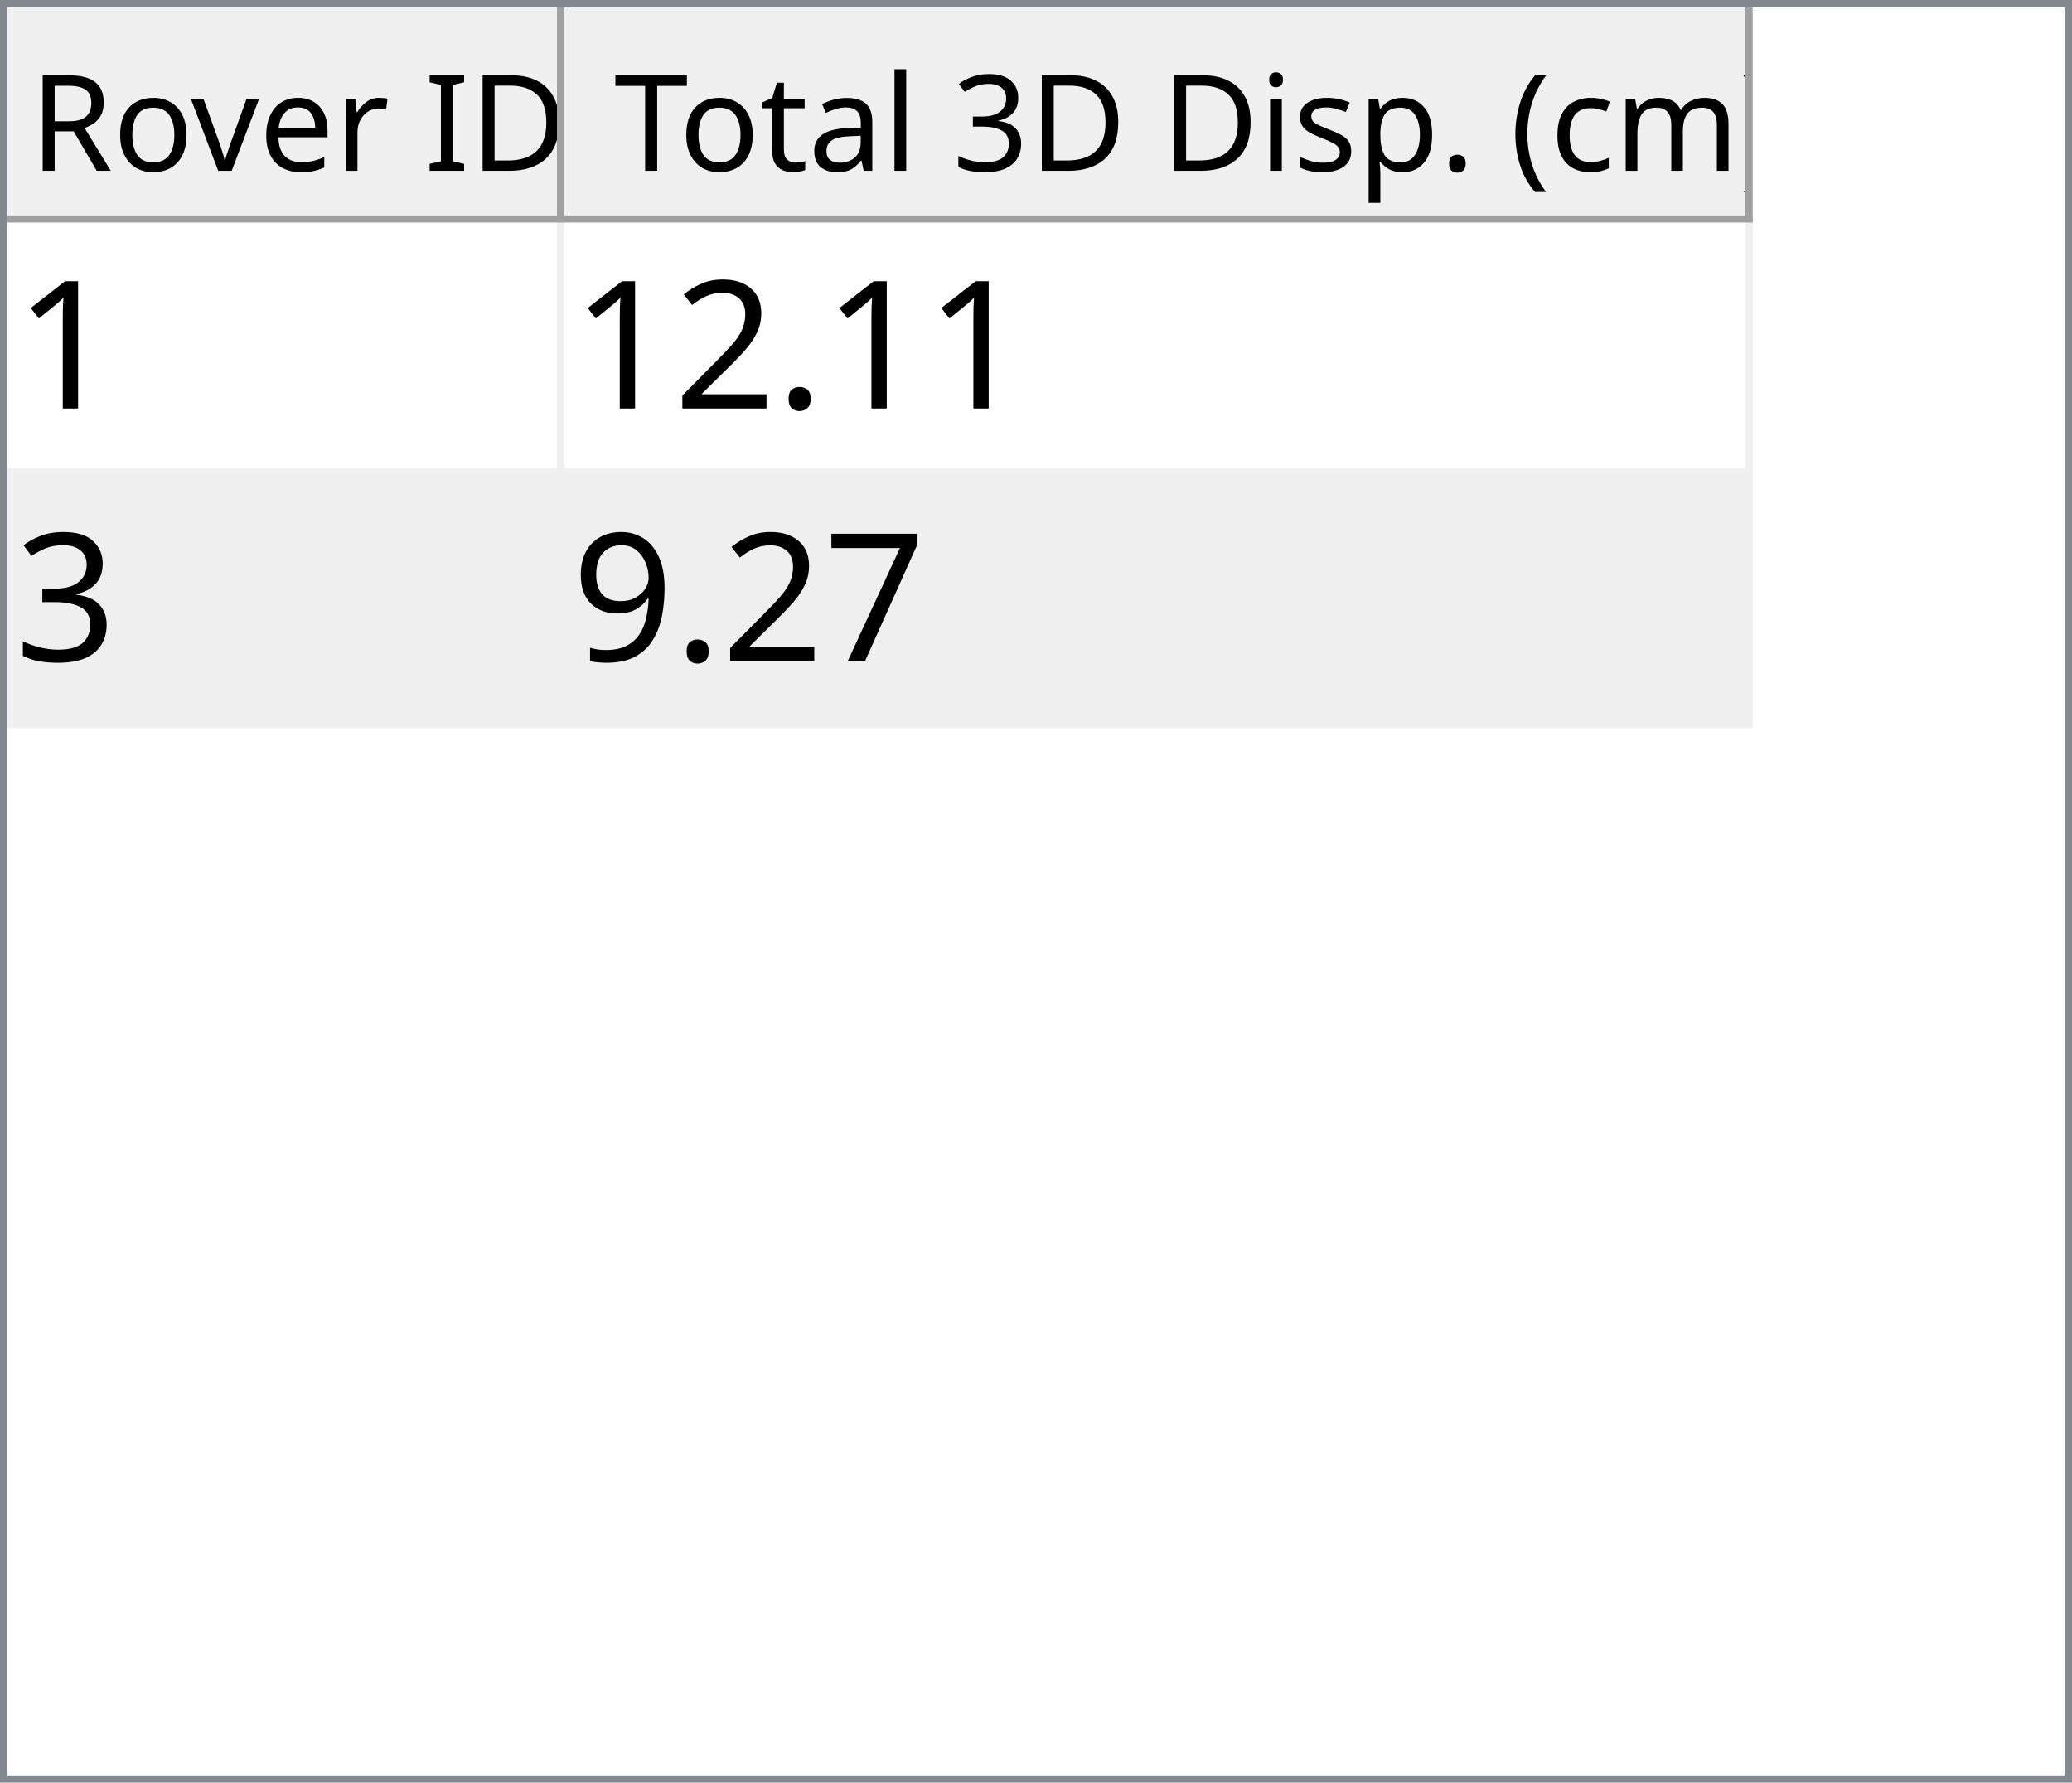
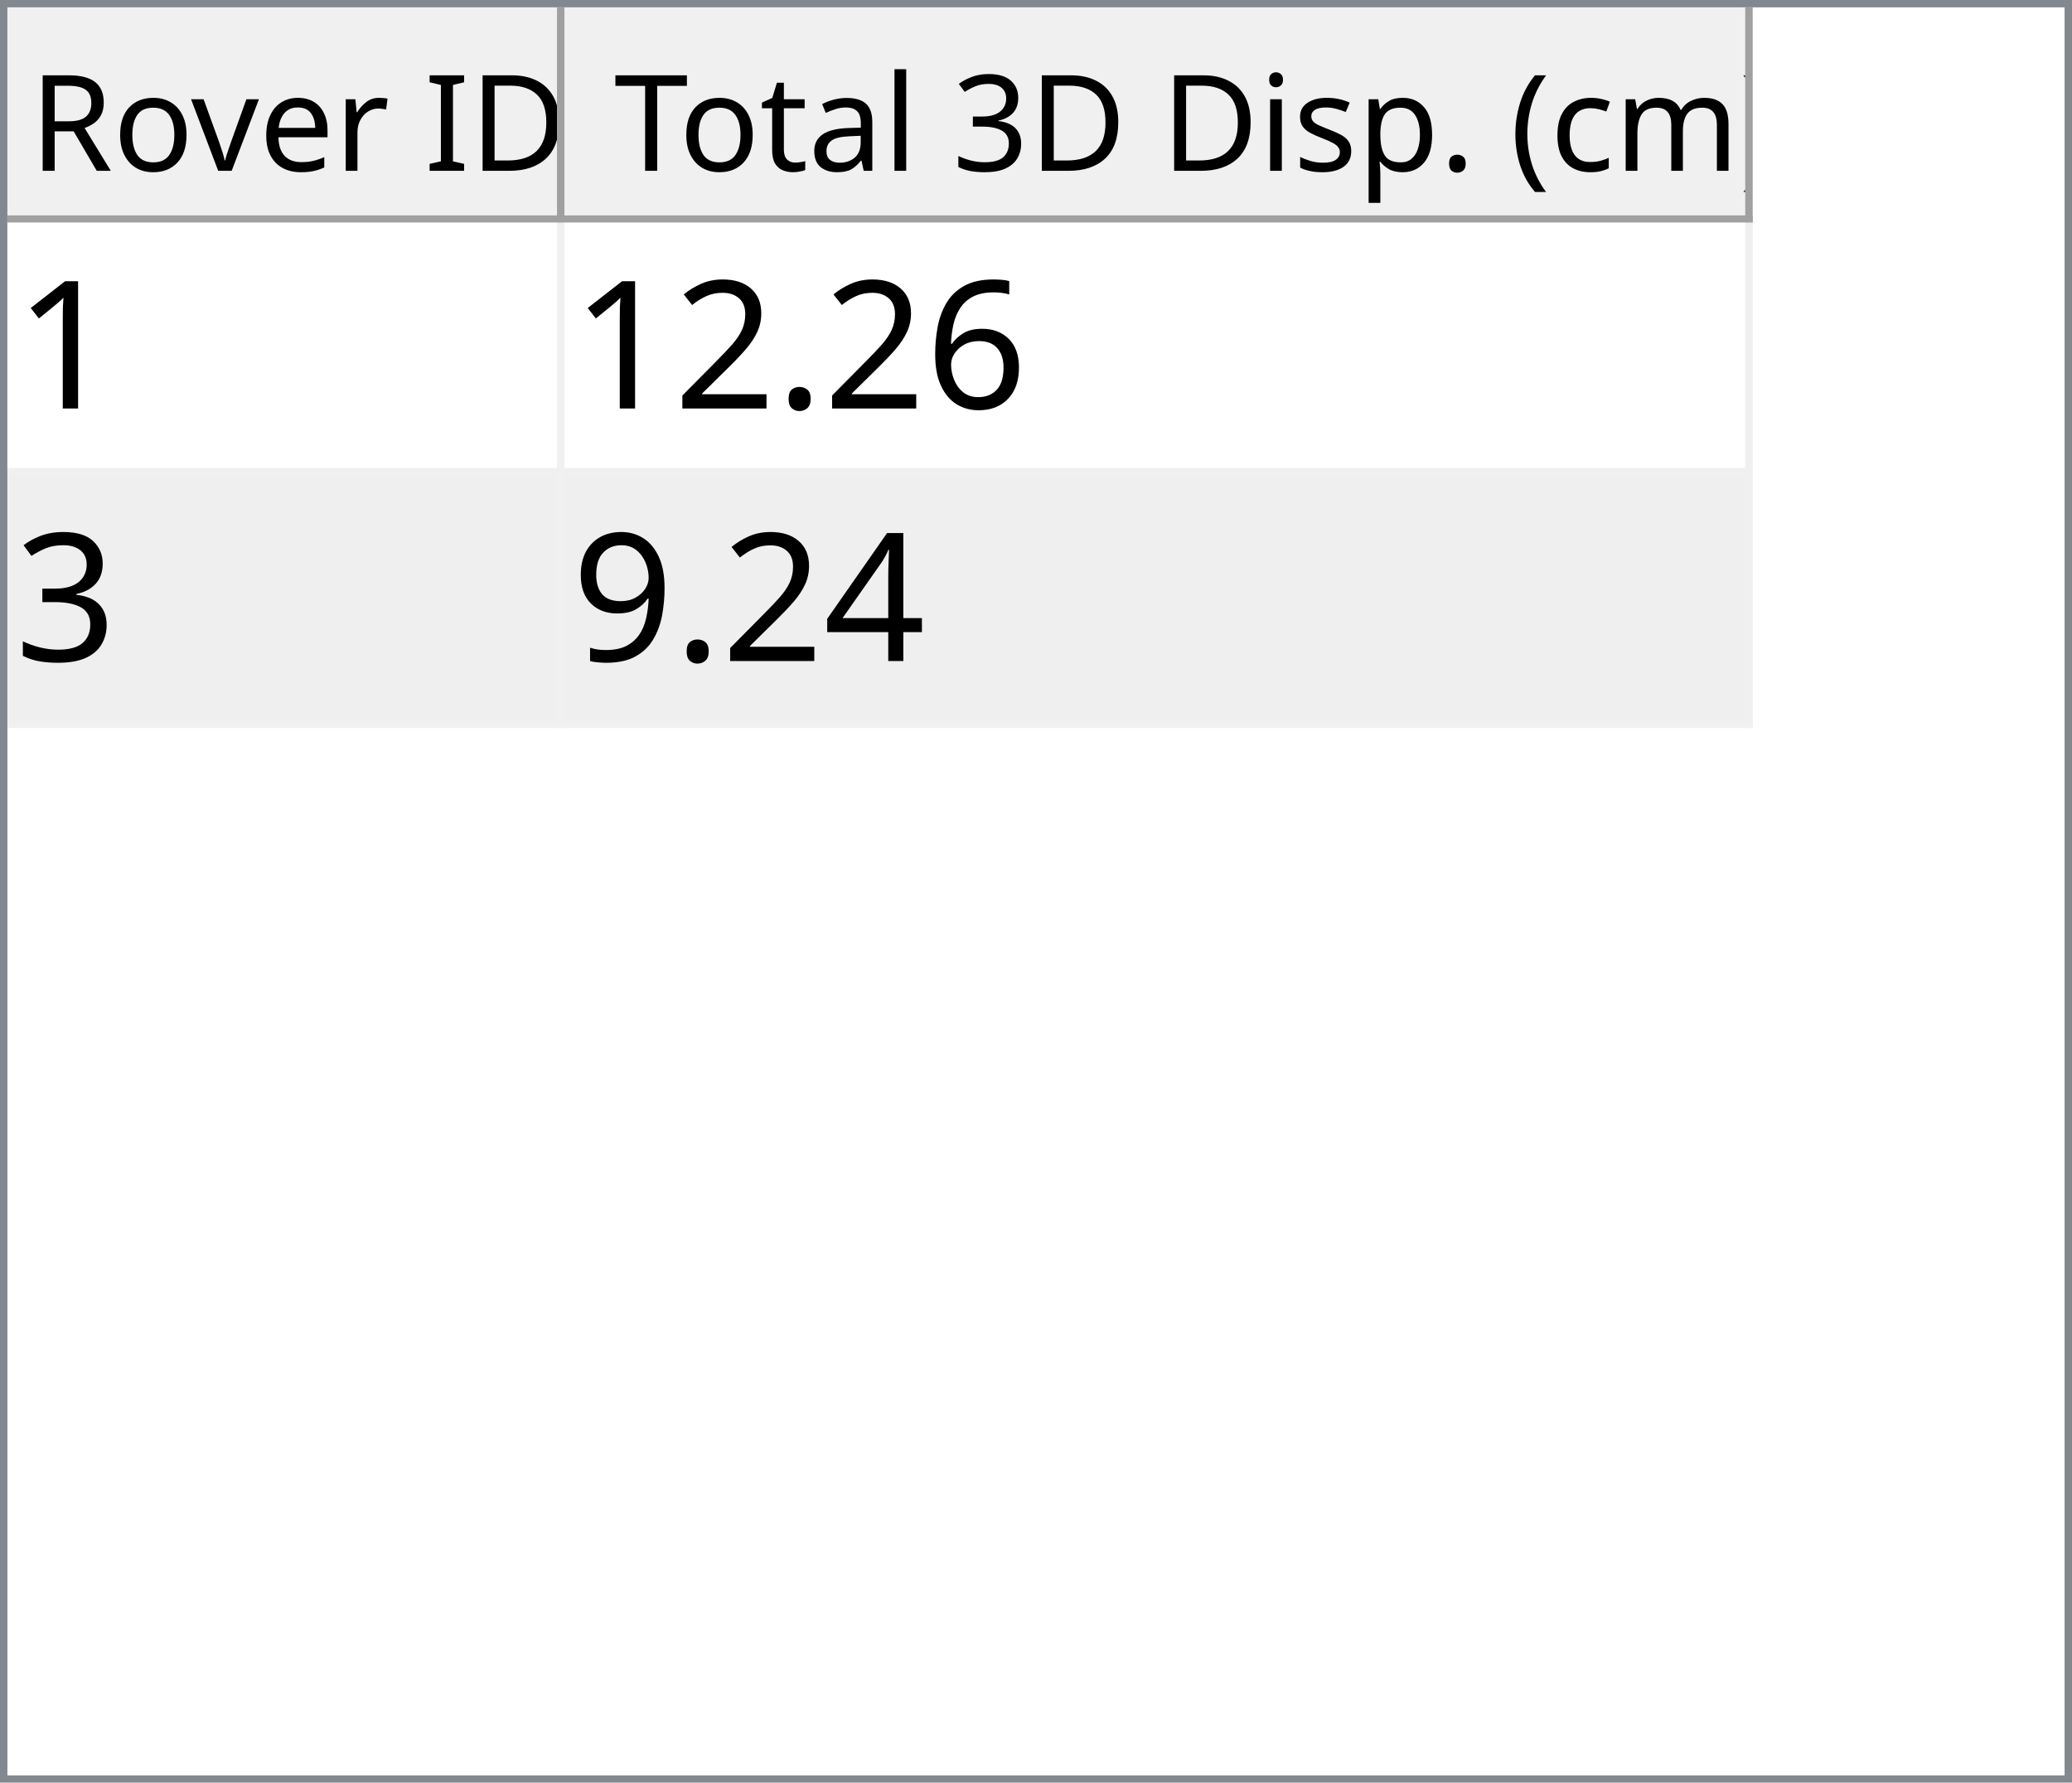
<svg xmlns="http://www.w3.org/2000/svg" style="fill-opacity:1; color-rendering:auto; color-interpolation:auto; text-rendering:auto; stroke:black; stroke-linecap:square; stroke-miterlimit:10; shape-rendering:auto; stroke-opacity:1; fill:black; stroke-dasharray:none; font-weight:normal; stroke-width:1; font-family:'Dialog'; font-style:normal; stroke-linejoin:miter; font-size:12px; stroke-dashoffset:0; image-rendering:auto;" width="279" height="240">
  <defs id="genericDefs" />
  <g>
    <defs id="defs1">
      <clipPath clipPathUnits="userSpaceOnUse" id="clipPath1">
        <path d="M0 0 L279 0 L279 240 L0 240 L0 0 Z" />
      </clipPath>
      <clipPath clipPathUnits="userSpaceOnUse" id="clipPath2">
        <path d="M0 0 L0 240 L279 240 L279 0 Z" />
      </clipPath>
      <clipPath clipPathUnits="userSpaceOnUse" id="clipPath3">
        <path d="M0 0 L0 29 L277 29 L277 0 Z" />
      </clipPath>
      <clipPath clipPathUnits="userSpaceOnUse" id="clipPath4">
        <path d="M0 0 L0 29 L75 29 L75 0 Z" />
      </clipPath>
      <clipPath clipPathUnits="userSpaceOnUse" id="clipPath5">
        <path d="M1 1 L1 28 L74 28 L74 1 Z" />
      </clipPath>
      <clipPath clipPathUnits="userSpaceOnUse" id="clipPath6">
        <path d="M0 0 L0 27 L73 27 L73 0 Z" />
      </clipPath>
      <clipPath clipPathUnits="userSpaceOnUse" id="clipPath7">
        <path d="M-0.5 -0.5 L-0.5 28.5 L74.5 28.5 L74.5 -0.5 Z" />
      </clipPath>
      <clipPath clipPathUnits="userSpaceOnUse" id="clipPath8">
        <path d="M0 0 L0 29 L160 29 L160 0 Z" />
      </clipPath>
      <clipPath clipPathUnits="userSpaceOnUse" id="clipPath9">
        <path d="M1 1 L1 28 L159 28 L159 1 Z" />
      </clipPath>
      <clipPath clipPathUnits="userSpaceOnUse" id="clipPath10">
        <path d="M0 0 L0 27 L158 27 L158 0 Z" />
      </clipPath>
      <clipPath clipPathUnits="userSpaceOnUse" id="clipPath11">
        <path d="M-0.5 -0.5 L-0.5 28.5 L159.5 28.5 L159.5 -0.5 Z" />
      </clipPath>
      <clipPath clipPathUnits="userSpaceOnUse" id="clipPath12">
        <path d="M0 0 L0 209 L277 209 L277 0 Z" />
      </clipPath>
      <clipPath clipPathUnits="userSpaceOnUse" id="clipPath13">
        <path d="M0 0 L0 68 L235 68 L235 0 Z" />
      </clipPath>
      <clipPath clipPathUnits="userSpaceOnUse" id="clipPath14">
        <path d="M-0.5 -0.5 L-0.5 67.5 L234.5 67.5 L234.5 -0.5 Z" />
      </clipPath>
      <clipPath clipPathUnits="userSpaceOnUse" id="clipPath15">
        <path d="M0 0 L0 33 L74 33 L74 0 Z" />
      </clipPath>
      <clipPath clipPathUnits="userSpaceOnUse" id="clipPath16">
        <path d="M0 0 L0 33 L159 33 L159 0 Z" />
      </clipPath>
      <font horiz-adv-x="64.551" id="font1">
        <font-face ascent="107.91" descent="25.098" units-per-em="100" style="font-style:normal; font-family:Segoe UI; font-weight:normal;" />
        <missing-glyph horiz-adv-x="64.551" d="M8.109 0 L8.109 68.266 L56.453 68.266 L56.453 0 L8.109 0 ZM15.328 7.234 L49.219 7.234 L49.219 61.031 L15.328 61.031 L15.328 7.234 Z" />
        <glyph unicode="D" horiz-adv-x="70.117" d="M9.188 0 L9.188 70.016 L28.516 70.016 Q65.531 70.016 65.531 35.891 Q65.531 19.672 55.25 9.836 Q44.969 0 27.734 0 L9.188 0 ZM17.391 62.594 L17.391 7.422 L27.828 7.422 Q41.609 7.422 49.273 14.797 Q56.938 22.172 56.938 35.688 Q56.938 62.594 28.328 62.594 L17.391 62.594 Z" />
        <glyph unicode="I" horiz-adv-x="26.611" d="M17.391 0 L9.188 0 L9.188 70.016 L17.391 70.016 L17.391 0 Z" />
        <glyph unicode=" " horiz-adv-x="27.393" d="" />
        <glyph unicode="r" horiz-adv-x="34.766" d="M34.188 41.891 Q32.078 43.5 28.125 43.5 Q23 43.5 19.555 38.672 Q16.109 33.844 16.109 25.484 L16.109 0 L8.109 0 L8.109 50 L16.109 50 L16.109 39.703 L16.312 39.703 Q18.016 44.969 21.531 47.922 Q25.047 50.875 29.391 50.875 Q32.516 50.875 34.188 50.203 L34.188 41.891 Z" />
        <glyph unicode="e" horiz-adv-x="52.295" d="M48.297 23 L12.984 23 Q13.188 14.656 17.484 10.109 Q21.781 5.562 29.297 5.562 Q37.75 5.562 44.828 11.141 L44.828 3.609 Q38.234 -1.172 27.391 -1.172 Q16.797 -1.172 10.742 5.641 Q4.688 12.453 4.688 24.812 Q4.688 36.469 11.305 43.82 Q17.922 51.172 27.734 51.172 Q37.547 51.172 42.922 44.828 Q48.297 38.484 48.297 27.203 L48.297 23 ZM40.094 29.781 Q40.047 36.719 36.75 40.578 Q33.453 44.438 27.594 44.438 Q21.922 44.438 17.969 40.383 Q14.016 36.328 13.094 29.781 L40.094 29.781 Z" />
        <glyph unicode="v" horiz-adv-x="47.9" d="M47.406 50 L27.484 0 L19.625 0 L0.688 50 L9.469 50 L22.172 13.672 Q23.578 9.672 23.922 6.688 L24.125 6.688 Q24.609 10.453 25.688 13.484 L38.969 50 L47.406 50 Z" />
        <glyph unicode="o" horiz-adv-x="58.594" d="M29 -1.172 Q17.922 -1.172 11.305 5.836 Q4.688 12.844 4.688 24.422 Q4.688 37.016 11.57 44.094 Q18.453 51.172 30.172 51.172 Q41.359 51.172 47.633 44.289 Q53.906 37.406 53.906 25.203 Q53.906 13.234 47.141 6.031 Q40.375 -1.172 29 -1.172 ZM29.594 44.438 Q21.875 44.438 17.383 39.188 Q12.891 33.938 12.891 24.703 Q12.891 15.828 17.43 10.695 Q21.969 5.562 29.594 5.562 Q37.359 5.562 41.531 10.594 Q45.703 15.625 45.703 24.906 Q45.703 34.281 41.531 39.359 Q37.359 44.438 29.594 44.438 Z" />
        <glyph unicode="R" horiz-adv-x="59.814" d="M59.375 0 L49.609 0 L37.891 19.625 Q36.281 22.359 34.766 24.289 Q33.25 26.219 31.664 27.438 Q30.078 28.656 28.25 29.219 Q26.422 29.781 24.125 29.781 L17.391 29.781 L17.391 0 L9.188 0 L9.188 70.016 L30.078 70.016 Q34.672 70.016 38.555 68.867 Q42.438 67.719 45.289 65.375 Q48.141 63.031 49.758 59.547 Q51.375 56.062 51.375 51.375 Q51.375 47.703 50.273 44.656 Q49.172 41.609 47.148 39.211 Q45.125 36.812 42.266 35.133 Q39.406 33.453 35.844 32.516 L35.844 32.328 Q37.594 31.547 38.891 30.547 Q40.188 29.547 41.359 28.18 Q42.531 26.812 43.68 25.078 Q44.828 23.344 46.234 21.047 L59.375 0 ZM17.391 62.594 L17.391 37.203 L28.516 37.203 Q31.594 37.203 34.203 38.133 Q36.812 39.062 38.719 40.797 Q40.625 42.531 41.703 45.047 Q42.781 47.562 42.781 50.688 Q42.781 56.297 39.141 59.445 Q35.5 62.594 28.609 62.594 L17.391 62.594 Z" />
        <glyph unicode=")" horiz-adv-x="30.176" d="M8.297 -15.922 L1.172 -15.922 Q16.406 2.344 16.406 26.812 Q16.406 51.469 1.078 70.016 L8.297 70.016 Q23.531 52.156 23.531 26.703 Q23.531 1.375 8.297 -15.922 Z" />
        <glyph unicode="m" horiz-adv-x="86.133" d="M79.109 0 L71.094 0 L71.094 28.719 Q71.094 37.016 68.531 40.727 Q65.969 44.438 59.906 44.438 Q54.781 44.438 51.195 39.75 Q47.609 35.062 47.609 28.516 L47.609 0 L39.594 0 L39.594 29.688 Q39.594 44.438 28.219 44.438 Q22.953 44.438 19.531 40.016 Q16.109 35.594 16.109 28.516 L16.109 0 L8.109 0 L8.109 50 L16.109 50 L16.109 42.094 L16.312 42.094 Q21.625 51.172 31.844 51.172 Q36.969 51.172 40.773 48.312 Q44.578 45.453 46 40.828 Q51.562 51.172 62.594 51.172 Q79.109 51.172 79.109 30.812 L79.109 0 Z" />
        <glyph unicode="c" horiz-adv-x="46.191" d="M42.188 2.297 Q36.422 -1.172 28.516 -1.172 Q17.828 -1.172 11.258 5.789 Q4.688 12.75 4.688 23.828 Q4.688 36.188 11.766 43.68 Q18.844 51.172 30.672 51.172 Q37.25 51.172 42.281 48.734 L42.281 40.531 Q36.719 44.438 30.375 44.438 Q22.703 44.438 17.797 38.945 Q12.891 33.453 12.891 24.516 Q12.891 15.719 17.508 10.641 Q22.125 5.562 29.891 5.562 Q36.422 5.562 42.188 9.906 L42.188 2.297 Z" />
        <glyph unicode="(" horiz-adv-x="30.176" d="M29.109 -15.922 L21.969 -15.922 Q6.844 1.375 6.844 26.703 Q6.844 52.156 21.969 70.016 L29.203 70.016 Q13.875 51.469 13.875 26.812 Q13.875 2.344 29.109 -15.922 Z" />
        <glyph unicode="." horiz-adv-x="21.68" d="M10.891 -1.078 Q8.641 -1.078 7.055 0.539 Q5.469 2.156 5.469 4.391 Q5.469 6.641 7.055 8.273 Q8.641 9.906 10.891 9.906 Q13.188 9.906 14.797 8.273 Q16.406 6.641 16.406 4.391 Q16.406 2.156 14.797 0.539 Q13.188 -1.078 10.891 -1.078 Z" />
        <glyph unicode="p" horiz-adv-x="58.789" d="M16.312 7.234 L16.109 7.234 L16.109 -23 L8.109 -23 L8.109 50 L16.109 50 L16.109 41.219 L16.312 41.219 Q22.219 51.172 33.594 51.172 Q43.266 51.172 48.688 44.461 Q54.109 37.75 54.109 26.469 Q54.109 13.922 48 6.375 Q41.891 -1.172 31.297 -1.172 Q21.578 -1.172 16.312 7.234 ZM16.109 27.391 L16.109 20.406 Q16.109 14.203 20.141 9.883 Q24.172 5.562 30.375 5.562 Q37.641 5.562 41.773 11.133 Q45.906 16.703 45.906 26.609 Q45.906 34.969 42.047 39.703 Q38.188 44.438 31.594 44.438 Q24.609 44.438 20.359 39.578 Q16.109 34.719 16.109 27.391 Z" />
        <glyph unicode="s" horiz-adv-x="42.432" d="M5.078 1.812 L5.078 10.406 Q11.625 5.562 19.484 5.562 Q30.031 5.562 30.031 12.594 Q30.031 14.594 29.125 15.992 Q28.219 17.391 26.68 18.461 Q25.141 19.531 23.07 20.383 Q21 21.234 18.609 22.172 Q15.281 23.484 12.766 24.828 Q10.25 26.172 8.57 27.859 Q6.891 29.547 6.031 31.695 Q5.172 33.844 5.172 36.719 Q5.172 40.234 6.789 42.945 Q8.406 45.656 11.086 47.484 Q13.766 49.312 17.211 50.242 Q20.656 51.172 24.312 51.172 Q30.812 51.172 35.938 48.922 L35.938 40.828 Q30.422 44.438 23.25 44.438 Q21 44.438 19.195 43.922 Q17.391 43.406 16.094 42.477 Q14.797 41.547 14.086 40.258 Q13.375 38.969 13.375 37.406 Q13.375 35.453 14.086 34.133 Q14.797 32.812 16.164 31.789 Q17.531 30.766 19.484 29.938 Q21.438 29.109 23.922 28.125 Q27.25 26.859 29.883 25.516 Q32.516 24.172 34.375 22.484 Q36.234 20.797 37.234 18.602 Q38.234 16.406 38.234 13.375 Q38.234 9.672 36.602 6.938 Q34.969 4.203 32.234 2.398 Q29.5 0.594 25.93 -0.289 Q22.359 -1.172 18.453 -1.172 Q10.75 -1.172 5.078 1.812 Z" />
        <glyph unicode="i" horiz-adv-x="24.219" d="M12.203 62.703 Q10.062 62.703 8.547 64.164 Q7.031 65.625 7.031 67.875 Q7.031 70.125 8.547 71.609 Q10.062 73.094 12.203 73.094 Q14.406 73.094 15.945 71.609 Q17.484 70.125 17.484 67.875 Q17.484 65.719 15.945 64.211 Q14.406 62.703 12.203 62.703 ZM16.109 0 L8.109 0 L8.109 50 L16.109 50 L16.109 0 Z" />
        <glyph unicode="3" horiz-adv-x="53.906" d="M46.531 19.828 Q46.531 15.094 44.75 11.211 Q42.969 7.328 39.719 4.57 Q36.469 1.812 31.93 0.297 Q27.391 -1.219 21.922 -1.219 Q11.922 -1.219 6 2.594 L6 11.188 Q13.094 5.609 22.219 5.609 Q25.875 5.609 28.828 6.539 Q31.781 7.469 33.906 9.227 Q36.031 10.984 37.18 13.477 Q38.328 15.969 38.328 19.094 Q38.328 32.812 18.797 32.812 L12.984 32.812 L12.984 39.594 L18.5 39.594 Q35.797 39.594 35.797 52.484 Q35.797 64.406 22.609 64.406 Q15.188 64.406 8.688 59.422 L8.688 67.188 Q15.375 71.188 24.609 71.188 Q29 71.188 32.57 69.969 Q36.141 68.75 38.68 66.555 Q41.219 64.359 42.609 61.281 Q44 58.203 44 54.5 Q44 40.672 30.031 36.719 L30.031 36.531 Q33.594 36.141 36.625 34.797 Q39.656 33.453 41.852 31.305 Q44.047 29.156 45.289 26.25 Q46.531 23.344 46.531 19.828 Z" />
        <glyph unicode="l" horiz-adv-x="24.219" d="M16.109 0 L8.109 0 L8.109 74.031 L16.109 74.031 L16.109 0 Z" />
        <glyph unicode="a" horiz-adv-x="50.879" d="M43.891 0 L35.891 0 L35.891 7.812 L35.688 7.812 Q30.469 -1.172 20.312 -1.172 Q12.844 -1.172 8.617 2.781 Q4.391 6.734 4.391 13.281 Q4.391 27.297 20.906 29.594 L35.891 31.688 Q35.891 44.438 25.594 44.438 Q16.547 44.438 9.281 38.281 L9.281 46.484 Q16.656 51.172 26.266 51.172 Q43.891 51.172 43.891 32.516 L43.891 0 ZM35.891 25.297 L23.828 23.641 Q18.266 22.859 15.43 20.875 Q12.594 18.891 12.594 13.875 Q12.594 10.203 15.211 7.883 Q17.828 5.562 22.172 5.562 Q28.125 5.562 32.008 9.742 Q35.891 13.922 35.891 20.312 L35.891 25.297 Z" />
        <glyph unicode="t" horiz-adv-x="33.887" d="M31.297 0.484 Q28.469 -1.078 23.828 -1.078 Q10.688 -1.078 10.688 13.578 L10.688 43.172 L2.094 43.172 L2.094 50 L10.688 50 L10.688 62.203 L18.703 64.797 L18.703 50 L31.297 50 L31.297 43.172 L18.703 43.172 L18.703 14.984 Q18.703 9.969 20.414 7.82 Q22.125 5.672 26.078 5.672 Q29.109 5.672 31.297 7.328 L31.297 0.484 Z" />
        <glyph unicode="T" horiz-adv-x="52.393" d="M50.594 62.594 L30.375 62.594 L30.375 0 L22.172 0 L22.172 62.594 L2 62.594 L2 70.016 L50.594 70.016 L50.594 62.594 Z" />
      </font>
      <font horiz-adv-x="75.0" id="font2">
        <font-face ascent="100.537" descent="21.973" units-per-em="100" style="font-style:normal; font-family:sans-serif; font-weight:normal;" />
        <missing-glyph horiz-adv-x="75.0" d="M12.5 0 L12.5 62.5 L62.5 62.5 L62.5 0 L12.5 0 ZM14.062 1.562 L60.938 1.562 L60.938 60.938 L14.062 60.938 L14.062 1.562 Z" />
        <glyph unicode="1" horiz-adv-x="55.615" d="M37.25 0 L28.469 0 L28.469 56 Q25.297 52.984 20.141 49.953 Q14.984 46.922 10.891 45.406 L10.891 53.906 Q18.266 57.375 23.781 62.305 Q29.297 67.234 31.594 71.875 L37.25 71.875 L37.25 0 Z" />
+         <glyph unicode="6" horiz-adv-x="55.615" d="M49.75 54.047 L41.016 53.375 Q39.844 58.547 37.703 60.891 Q34.125 64.656 28.906 64.656 Q24.703 64.656 21.531 62.312 Q17.391 59.281 14.992 53.469 Q12.594 47.656 12.5 36.922 Q15.672 41.75 20.266 44.094 Q24.859 46.438 29.891 46.438 Q38.672 46.438 44.852 39.969 Q51.031 33.5 51.031 23.25 Q51.031 16.5 48.125 10.719 Q45.219 4.938 40.141 1.859 Q35.062 -1.219 28.609 -1.219 Q17.625 -1.219 10.695 6.859 Q3.766 14.938 3.766 33.5 Q3.766 54.25 11.422 63.672 Q18.109 71.875 29.438 71.875 Q37.891 71.875 43.289 67.141 Q48.688 62.406 49.75 54.047 ZM13.875 23.188 Q13.875 18.656 15.797 14.508 Q17.719 10.359 21.188 8.18 Q24.656 6 28.469 6 Q34.031 6 38.039 10.492 Q42.047 14.984 42.047 22.703 Q42.047 30.125 38.086 34.398 Q34.125 38.672 28.125 38.672 Q22.172 38.672 18.023 34.398 Q13.875 30.125 13.875 23.188 Z" />
        <glyph unicode="." horiz-adv-x="27.783" d="M9.078 0 L9.078 10.016 L19.094 10.016 L19.094 0 L9.078 0 Z" />
        <glyph unicode="2" horiz-adv-x="55.615" d="M50.344 8.453 L50.344 0 L3.031 0 Q2.938 3.172 4.047 6.109 Q5.859 10.938 9.836 15.625 Q13.812 20.312 21.344 26.469 Q33.016 36.031 37.117 41.625 Q41.219 47.219 41.219 52.203 Q41.219 57.422 37.477 61.008 Q33.734 64.594 27.734 64.594 Q21.391 64.594 17.578 60.789 Q13.766 56.984 13.719 50.25 L4.688 51.172 Q5.609 61.281 11.664 66.578 Q17.719 71.875 27.938 71.875 Q38.234 71.875 44.242 66.164 Q50.25 60.453 50.25 52 Q50.25 47.703 48.492 43.555 Q46.734 39.406 42.656 34.812 Q38.578 30.219 29.109 22.219 Q21.188 15.578 18.945 13.211 Q16.703 10.844 15.234 8.453 L50.344 8.453 Z" />
        <glyph unicode="3" horiz-adv-x="55.615" d="M4.203 18.891 L12.984 20.062 Q14.5 12.594 18.141 9.297 Q21.781 6 27 6 Q33.203 6 37.477 10.297 Q41.75 14.594 41.75 20.953 Q41.75 27 37.797 30.93 Q33.844 34.859 27.734 34.859 Q25.25 34.859 21.531 33.891 L22.516 41.609 Q23.391 41.5 23.922 41.5 Q29.547 41.5 34.039 44.43 Q38.531 47.359 38.531 53.469 Q38.531 58.297 35.258 61.477 Q31.984 64.656 26.812 64.656 Q21.688 64.656 18.266 61.43 Q14.844 58.203 13.875 51.766 L5.078 53.328 Q6.688 62.156 12.398 67.016 Q18.109 71.875 26.609 71.875 Q32.469 71.875 37.398 69.359 Q42.328 66.844 44.945 62.5 Q47.562 58.156 47.562 53.266 Q47.562 48.641 45.07 44.828 Q42.578 41.016 37.703 38.766 Q44.047 37.312 47.562 32.695 Q51.078 28.078 51.078 21.141 Q51.078 11.766 44.242 5.25 Q37.406 -1.266 26.953 -1.266 Q17.531 -1.266 11.305 4.352 Q5.078 9.969 4.203 18.891 Z" />
-         <glyph unicode="7" horiz-adv-x="55.615" d="M4.734 62.203 L4.734 70.656 L51.078 70.656 L51.078 63.812 Q44.234 56.547 37.523 44.484 Q30.812 32.422 27.156 19.672 Q24.516 10.688 23.781 0 L14.75 0 Q14.891 8.453 18.062 20.414 Q21.234 32.375 27.172 43.484 Q33.109 54.594 39.797 62.203 L4.734 62.203 Z" />
+         <glyph unicode="4" horiz-adv-x="55.615" d="M32.328 0 L32.328 17.141 L1.266 17.141 L1.266 25.203 L33.938 71.578 L41.109 71.578 L41.109 25.203 L50.781 25.203 L50.781 17.141 L41.109 17.141 L41.109 0 L32.328 0 ZM32.328 25.203 L32.328 57.469 L9.906 25.203 L32.328 25.203 Z" />
        <glyph unicode="9" horiz-adv-x="55.615" d="M5.469 16.547 L13.922 17.328 Q14.984 11.375 18.016 8.688 Q21.047 6 25.781 6 Q29.828 6 32.883 7.859 Q35.938 9.719 37.891 12.82 Q39.844 15.922 41.164 21.195 Q42.484 26.469 42.484 31.938 Q42.484 32.516 42.438 33.688 Q39.797 29.5 35.234 26.883 Q30.672 24.266 25.344 24.266 Q16.453 24.266 10.305 30.711 Q4.156 37.156 4.156 47.703 Q4.156 58.594 10.578 65.234 Q17 71.875 26.656 71.875 Q33.641 71.875 39.43 68.117 Q45.219 64.359 48.219 57.398 Q51.219 50.438 51.219 37.25 Q51.219 23.531 48.242 15.406 Q45.266 7.281 39.383 3.031 Q33.5 -1.219 25.594 -1.219 Q17.188 -1.219 11.867 3.445 Q6.547 8.109 5.469 16.547 ZM41.453 48.141 Q41.453 55.719 37.43 60.156 Q33.406 64.594 27.734 64.594 Q21.875 64.594 17.531 59.812 Q13.188 55.031 13.188 47.406 Q13.188 40.578 17.312 36.305 Q21.438 32.031 27.484 32.031 Q33.594 32.031 37.523 36.305 Q41.453 40.578 41.453 48.141 Z" />
      </font>
    </defs>
    <g style="fill:white; stroke:white;">
      <rect x="0" y="0" width="279" style="clip-path:url(#clipPath1); stroke:none;" height="240" />
    </g>
    <g style="fill:white; text-rendering:optimizeSpeed; color-rendering:optimizeSpeed; image-rendering:optimizeSpeed; shape-rendering:crispEdges; stroke:white; color-interpolation:sRGB;">
      <rect x="0" width="279" height="240" y="0" style="stroke:none;" />
      <path style="stroke:none;" d="M0 240 L279 240 L279 0 L0 0 Z" />
    </g>
    <g style="fill:rgb(240,240,240); font-size:18px; font-family:'Segoe UI'; stroke:rgb(240,240,240);">
      <rect x="0" y="0" width="279" style="clip-path:url(#clipPath2); stroke:none;" height="240" />
    </g>
    <g style="fill:rgb(130,135,144); font-size:18px; font-family:'Segoe UI'; stroke:rgb(130,135,144);">
      <path d="M0 0 L279 0 L279 240 L0 240 L0 0 ZM1 1 L278 1 L278 239 L1 239 L1 1 Z" style="fill-rule:evenodd; clip-path:url(#clipPath2); stroke:none;" />
    </g>
    <g style="fill:white; font-size:18px; font-family:'Segoe UI'; stroke:white;" transform="translate(1,1)">
      <rect x="0" y="0" width="277" style="clip-path:url(#clipPath3); stroke:none;" height="29" />
    </g>
    <g style="fill:rgb(240,240,240); font-size:18px; font-family:'Segoe UI'; stroke:rgb(240,240,240);" transform="translate(1,1)">
      <rect x="0" y="0" width="75" style="clip-path:url(#clipPath4); stroke:none;" height="29" />
    </g>
    <g style="font-family:'Segoe UI'; font-size:18px;" transform="translate(2,2)">
      <text x="2" xml:space="preserve" y="21" style="clip-path:url(#clipPath6); stroke:none;">Rover ID</text>
    </g>
    <g transform="translate(1.5,1.5)" style="fill:rgb(160,160,160); font-size:18px; font-family:'Segoe UI'; stroke:rgb(160,160,160); stroke-linejoin:bevel;">
      <line x1="74" x2="74" y1="0" style="fill:none; clip-path:url(#clipPath7);" y2="28" />
    </g>
    <g transform="matrix(1,0,0,1,1,1) translate(0.5,0.5)" style="fill:rgb(160,160,160); font-size:18px; font-family:'Segoe UI'; stroke:rgb(160,160,160); stroke-linejoin:bevel;">
      <line x1="0" x2="74" y1="28" style="fill:none; clip-path:url(#clipPath7);" y2="28" />
    </g>
    <g style="fill:rgb(240,240,240); font-size:18px; font-family:'Segoe UI'; stroke:rgb(240,240,240);" transform="translate(76,1)">
      <rect x="0" y="0" width="160" style="clip-path:url(#clipPath8); stroke:none;" height="29" />
    </g>
    <g style="font-family:'Segoe UI'; font-size:18px;" transform="translate(77,2)">
      <text x="1" xml:space="preserve" y="21" style="clip-path:url(#clipPath10); stroke:none;"> Total 3D Disp. (cm)</text>
    </g>
    <g transform="translate(76.5,1.5)" style="fill:rgb(160,160,160); font-size:18px; font-family:'Segoe UI'; stroke:rgb(160,160,160); stroke-linejoin:bevel;">
      <line x1="159" x2="159" y1="0" style="fill:none; clip-path:url(#clipPath11);" y2="28" />
    </g>
    <g transform="matrix(1,0,0,1,76,1) translate(0.5,0.5)" style="fill:rgb(160,160,160); font-size:18px; font-family:'Segoe UI'; stroke:rgb(160,160,160); stroke-linejoin:bevel;">
      <line x1="0" x2="159" y1="28" style="fill:none; clip-path:url(#clipPath11);" y2="28" />
    </g>
    <g style="fill:white; font-size:18px; font-family:'Segoe UI'; stroke:white;" transform="translate(1,30)">
      <rect x="0" y="0" width="277" style="clip-path:url(#clipPath12); stroke:none;" height="209" />
    </g>
    <g style="fill:rgb(240,240,240); font-size:24px; font-family:sans-serif; stroke:rgb(240,240,240);" transform="translate(1,30)">
      <rect x="0" y="0" width="235" style="clip-path:url(#clipPath13); stroke:none;" height="68" />
      <line transform="translate(0.5,0.5)" x1="0" x2="234" y1="33" style="clip-path:url(#clipPath14); fill:none; stroke-linejoin:bevel;" y2="33" />
    </g>
    <g transform="matrix(1,0,0,1,1,30) translate(0.5,0.5)" style="fill:rgb(240,240,240); font-size:24px; font-family:sans-serif; stroke:rgb(240,240,240); stroke-linejoin:bevel;">
      <line x1="0" x2="234" y1="67" style="fill:none; clip-path:url(#clipPath14);" y2="67" />
    </g>
    <g transform="matrix(1,0,0,1,1,30) translate(0.5,0.5)" style="fill:rgb(240,240,240); font-size:24px; font-family:sans-serif; stroke:rgb(240,240,240); stroke-linejoin:bevel;">
      <line x1="74" x2="74" y1="0" style="fill:none; clip-path:url(#clipPath14);" y2="67" />
    </g>
    <g transform="matrix(1,0,0,1,1,30) translate(0.5,0.5)" style="fill:rgb(240,240,240); font-size:24px; font-family:sans-serif; stroke:rgb(240,240,240); stroke-linejoin:bevel;">
      <line x1="234" x2="234" y1="0" style="fill:none; clip-path:url(#clipPath14);" y2="67" />
    </g>
    <g style="fill:white; font-size:24px; font-family:sans-serif; stroke:white;" transform="matrix(1,0,0,1,1,30)">
      <rect x="0" y="0" width="74" style="clip-path:url(#clipPath15); stroke:none;" height="33" />
      <text x="1" y="25" style="fill:black; clip-path:url(#clipPath15); stroke:none;" xml:space="preserve">1</text>
    </g>
    <g style="fill:white; font-size:24px; font-family:sans-serif; stroke:white;" transform="matrix(1,0,0,1,1,30) translate(75,0)">
      <rect x="0" y="0" width="159" style="clip-path:url(#clipPath16); stroke:none;" height="33" />
-       <text x="1" y="25" style="fill:black; clip-path:url(#clipPath16); stroke:none;" xml:space="preserve">12.11</text>
+       <text x="1" y="25" style="fill:black; clip-path:url(#clipPath16); stroke:none;" xml:space="preserve">12.26</text>
    </g>
    <g style="fill:rgb(239,239,239); font-size:24px; font-family:sans-serif; stroke:rgb(239,239,239);" transform="matrix(1,0,0,1,1,30) translate(0,34)">
      <rect x="0" y="0" width="74" style="clip-path:url(#clipPath15); stroke:none;" height="33" />
      <text x="1" y="25" style="fill:black; clip-path:url(#clipPath15); stroke:none;" xml:space="preserve">3</text>
    </g>
    <g style="fill:rgb(239,239,239); font-size:24px; font-family:sans-serif; stroke:rgb(239,239,239);" transform="matrix(1,0,0,1,1,30) translate(75,34)">
      <rect x="0" y="0" width="159" style="clip-path:url(#clipPath16); stroke:none;" height="33" />
-       <text x="1" y="25" style="fill:black; clip-path:url(#clipPath16); stroke:none;" xml:space="preserve">9.27</text>
+       <text x="1" y="25" style="fill:black; clip-path:url(#clipPath16); stroke:none;" xml:space="preserve">9.24</text>
    </g>
  </g>
</svg>
